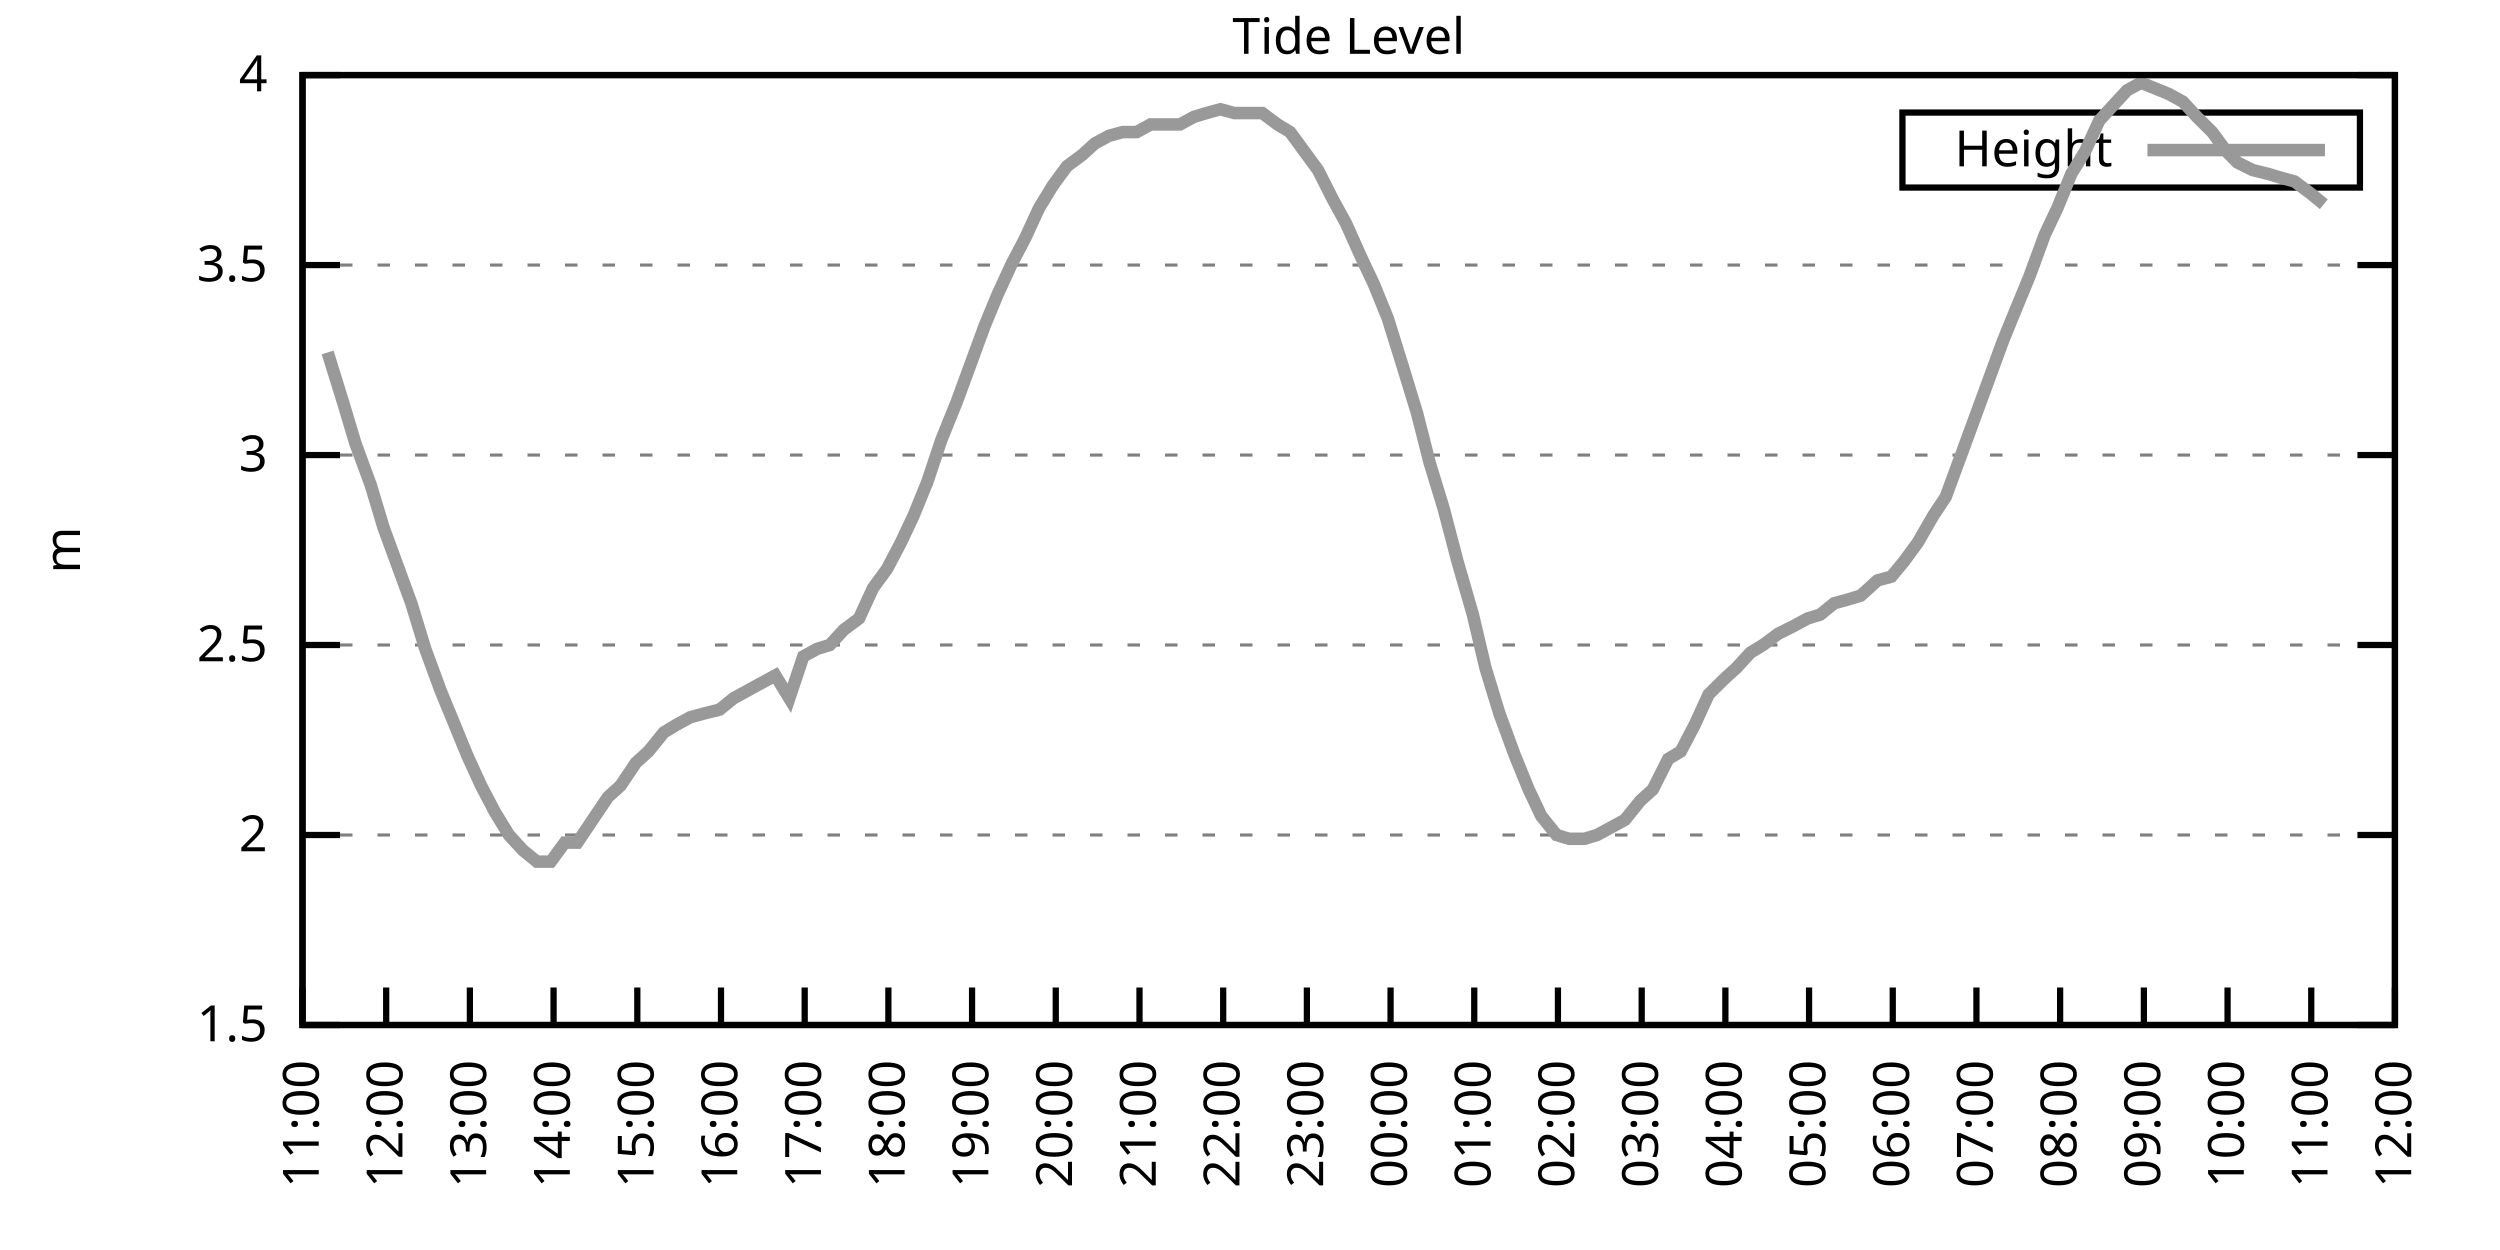
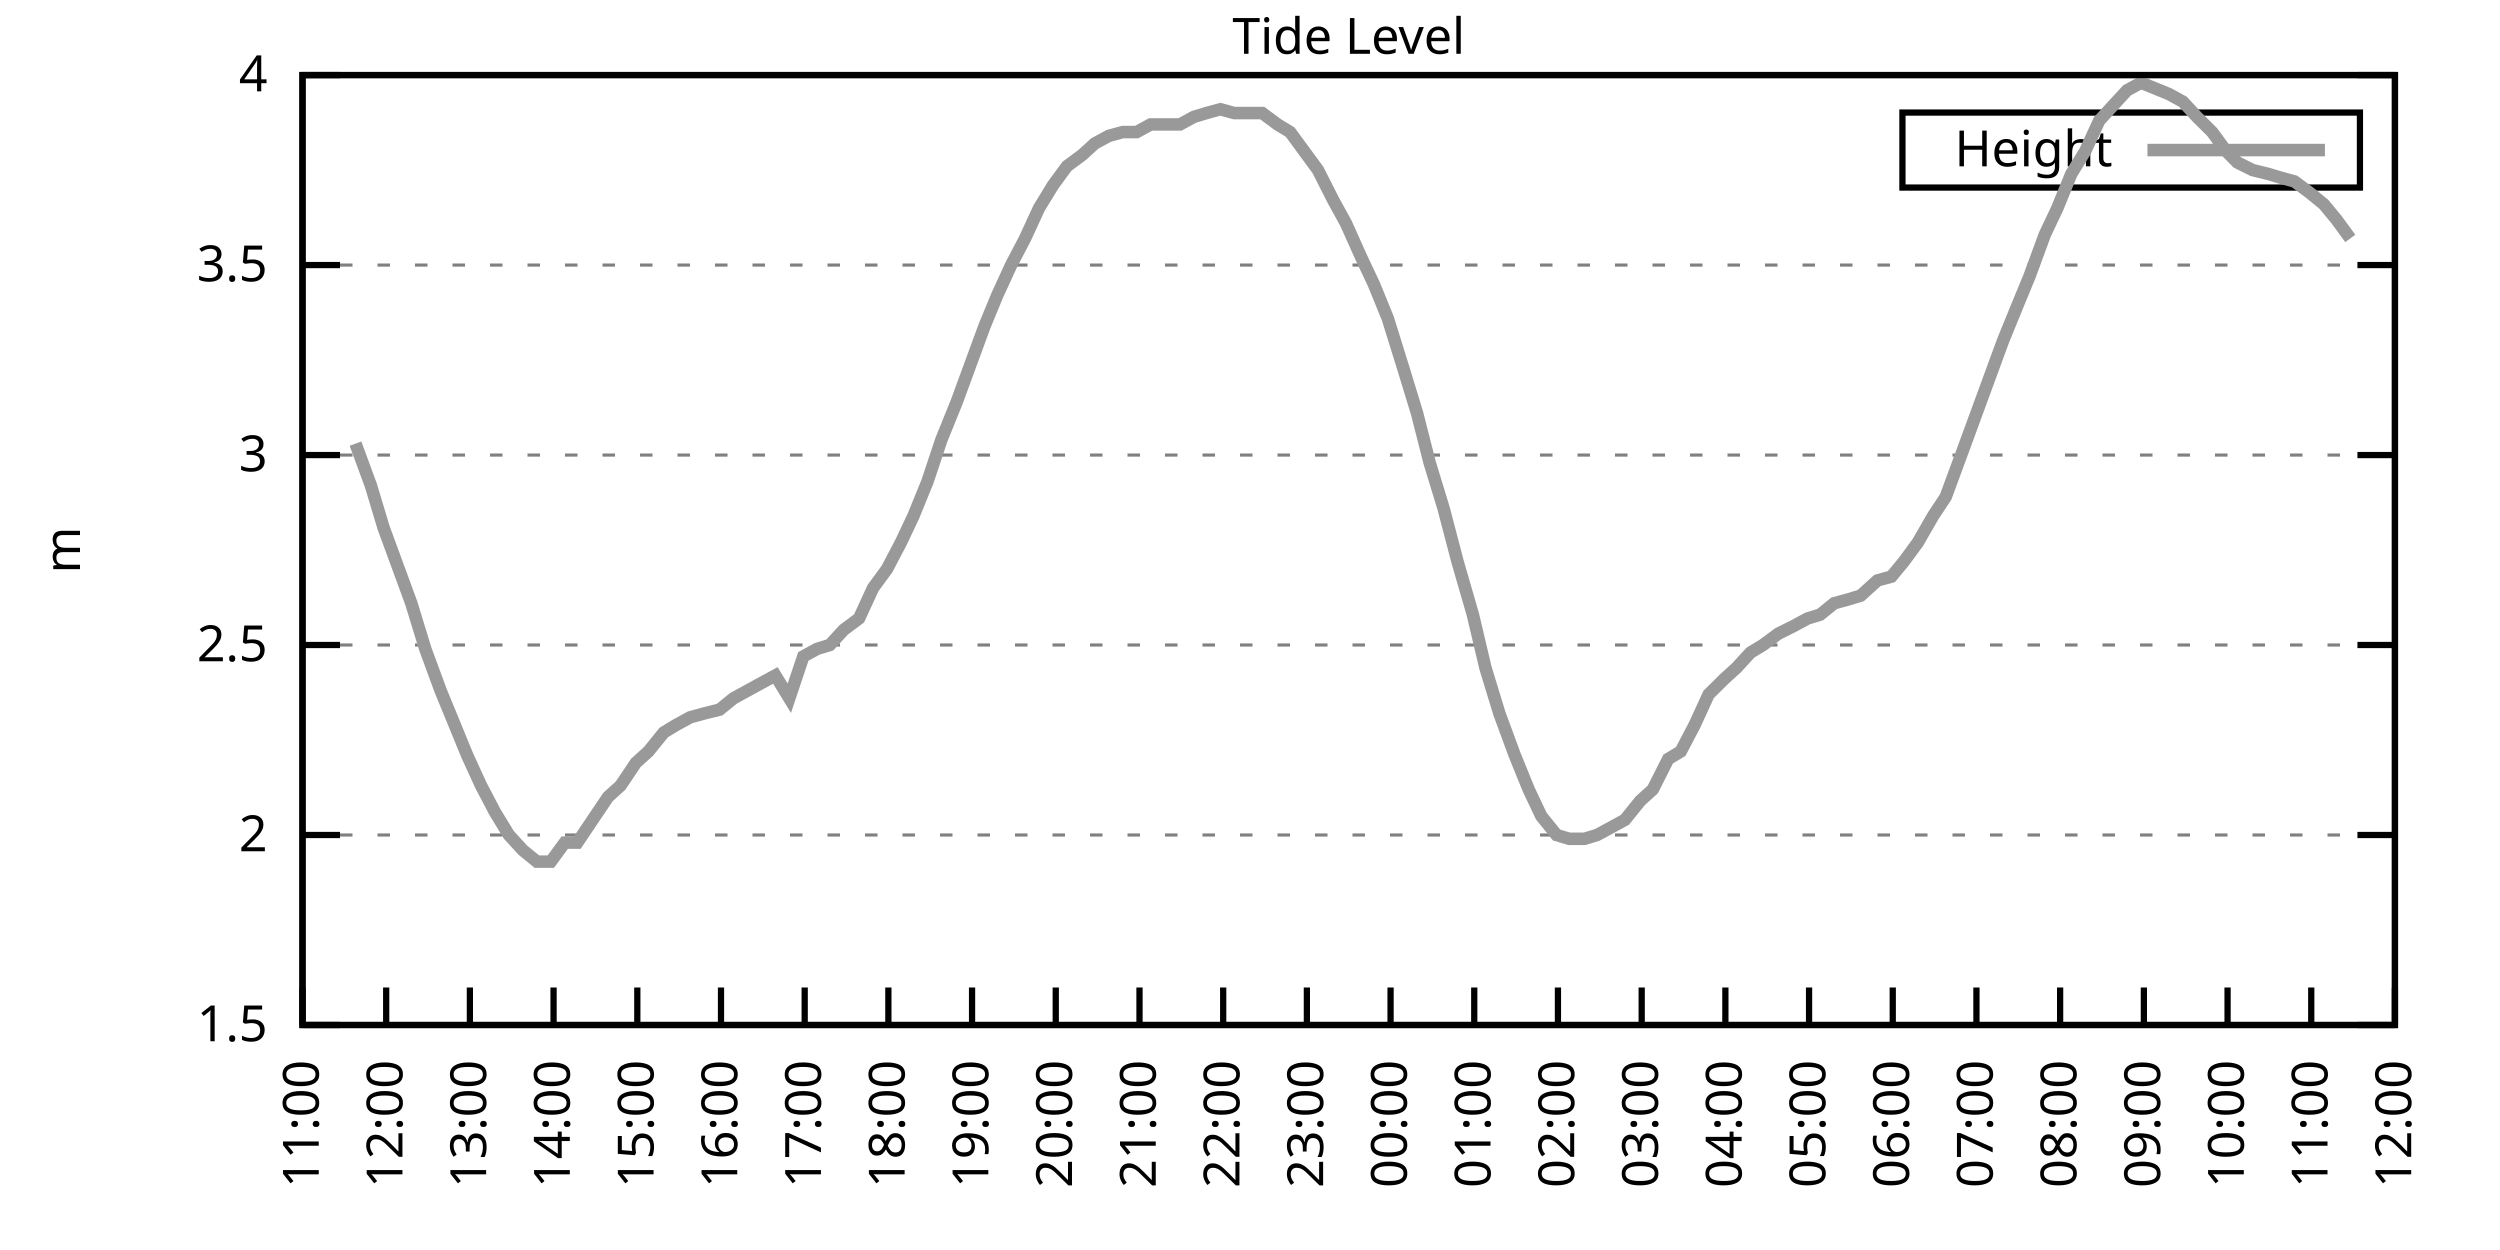
<svg xmlns="http://www.w3.org/2000/svg" xmlns:xlink="http://www.w3.org/1999/xlink" width="400" height="200" viewBox="0 0 400 200">
  <g id="gnuplot_canvas">
    <rect x="0" y="0" width="400" height="200" fill="none" />
    <defs>
      <circle id="gpDot" r="0.5" stroke-width="0.5" stroke="currentColor" />
      <path id="gpPt0" stroke-width="0.333" stroke="currentColor" d="M-1,0 h2 M0,-1 v2" />
      <path id="gpPt1" stroke-width="0.333" stroke="currentColor" d="M-1,-1 L1,1 M1,-1 L-1,1" />
      <path id="gpPt2" stroke-width="0.333" stroke="currentColor" d="M-1,0 L1,0 M0,-1 L0,1 M-1,-1 L1,1 M-1,1 L1,-1" />
      <rect id="gpPt3" stroke-width="0.333" stroke="currentColor" x="-1" y="-1" width="2" height="2" />
      <rect id="gpPt4" stroke-width="0.333" stroke="currentColor" fill="currentColor" x="-1" y="-1" width="2" height="2" />
      <circle id="gpPt5" stroke-width="0.333" stroke="currentColor" cx="0" cy="0" r="1" />
      <use xlink:href="#gpPt5" id="gpPt6" fill="currentColor" stroke="none" />
      <path id="gpPt7" stroke-width="0.333" stroke="currentColor" d="M0,-1.33 L-1.33,0.67 L1.33,0.67 z" />
      <use xlink:href="#gpPt7" id="gpPt8" fill="currentColor" stroke="none" />
      <use xlink:href="#gpPt7" id="gpPt9" stroke="currentColor" transform="rotate(180)" />
      <use xlink:href="#gpPt9" id="gpPt10" fill="currentColor" stroke="none" />
      <use xlink:href="#gpPt3" id="gpPt11" stroke="currentColor" transform="rotate(45)" />
      <use xlink:href="#gpPt11" id="gpPt12" fill="currentColor" stroke="none" />
      <path id="gpPt13" stroke-width="0.333" stroke="currentColor" d="M0,1.330 L1.265,0.411 L0.782,-1.067 L-0.782,-1.076 L-1.265,0.411 z" />
      <use xlink:href="#gpPt13" id="gpPt14" fill="currentColor" stroke="none" />
      <filter id="textbox" filterUnits="objectBoundingBox" x="0" y="0" height="1" width="1">
        <feFlood flood-color="white" flood-opacity="1" result="bgnd" />
        <feComposite in="SourceGraphic" in2="bgnd" operator="atop" />
      </filter>
      <filter id="greybox" filterUnits="objectBoundingBox" x="0" y="0" height="1" width="1">
        <feFlood flood-color="lightgrey" flood-opacity="1" result="grey" />
        <feComposite in="SourceGraphic" in2="grey" operator="atop" />
      </filter>
    </defs>
    <g fill="none" color="white" stroke="currentColor" stroke-width="1.00" stroke-linecap="butt" stroke-linejoin="miter">
</g>
    <g fill="none" color="black" stroke="currentColor" stroke-width="1.00" stroke-linecap="butt" stroke-linejoin="miter">
      <g stroke="none" shape-rendering="crispEdges">
        <polygon fill="rgb(255, 255, 255)" points="48.40,164.00 383.18,164.00 383.18,12.02 48.40,12.02 " />
      </g>
    </g>
    <g fill="none" color="black" stroke="currentColor" stroke-width="1.00" stroke-linecap="butt" stroke-linejoin="miter">
</g>
    <g fill="none" color="black" stroke="black" stroke-width="0.50" stroke-linecap="butt" stroke-linejoin="miter">
</g>
    <g fill="none" color="gray" stroke="currentColor" stroke-width="0.50" stroke-linecap="butt" stroke-linejoin="miter">
      <path stroke="gray" stroke-dasharray="2,4" class="gridline" d="M48.40,164.00 L383.19,164.00  " />
    </g>
    <g fill="none" color="gray" stroke="gray" stroke-width="1.00" stroke-linecap="butt" stroke-linejoin="miter">
</g>
    <g fill="none" color="black" stroke="currentColor" stroke-width="1.00" stroke-linecap="butt" stroke-linejoin="miter">
      <path stroke="black" d="M48.40,164.00 L54.40,164.00 M383.19,164.00 L377.19,164.00  " />
      <g transform="translate(42.80,166.60)" stroke="none" fill="black" font-family="Sans" font-size="8.00" text-anchor="end">
        <text>
          <tspan font-family="Sans"> 1.5</tspan>
        </text>
      </g>
    </g>
    <g fill="none" color="black" stroke="currentColor" stroke-width="1.00" stroke-linecap="butt" stroke-linejoin="miter">
</g>
    <g fill="none" color="black" stroke="black" stroke-width="0.50" stroke-linecap="butt" stroke-linejoin="miter">
</g>
    <g fill="none" color="gray" stroke="currentColor" stroke-width="0.50" stroke-linecap="butt" stroke-linejoin="miter">
      <path stroke="gray" stroke-dasharray="2,4" class="gridline" d="M48.40,133.60 L383.19,133.60  " />
    </g>
    <g fill="none" color="gray" stroke="gray" stroke-width="1.00" stroke-linecap="butt" stroke-linejoin="miter">
</g>
    <g fill="none" color="black" stroke="currentColor" stroke-width="1.00" stroke-linecap="butt" stroke-linejoin="miter">
      <path stroke="black" d="M48.40,133.60 L54.40,133.60 M383.19,133.60 L377.19,133.60  " />
      <g transform="translate(42.80,136.20)" stroke="none" fill="black" font-family="Sans" font-size="8.00" text-anchor="end">
        <text>
          <tspan font-family="Sans"> 2</tspan>
        </text>
      </g>
    </g>
    <g fill="none" color="black" stroke="currentColor" stroke-width="1.00" stroke-linecap="butt" stroke-linejoin="miter">
</g>
    <g fill="none" color="black" stroke="black" stroke-width="0.50" stroke-linecap="butt" stroke-linejoin="miter">
</g>
    <g fill="none" color="gray" stroke="currentColor" stroke-width="0.50" stroke-linecap="butt" stroke-linejoin="miter">
      <path stroke="gray" stroke-dasharray="2,4" class="gridline" d="M48.40,103.20 L383.19,103.20  " />
    </g>
    <g fill="none" color="gray" stroke="gray" stroke-width="1.00" stroke-linecap="butt" stroke-linejoin="miter">
</g>
    <g fill="none" color="black" stroke="currentColor" stroke-width="1.00" stroke-linecap="butt" stroke-linejoin="miter">
      <path stroke="black" d="M48.40,103.20 L54.40,103.20 M383.19,103.20 L377.19,103.20  " />
      <g transform="translate(42.80,105.80)" stroke="none" fill="black" font-family="Sans" font-size="8.00" text-anchor="end">
        <text>
          <tspan font-family="Sans"> 2.5</tspan>
        </text>
      </g>
    </g>
    <g fill="none" color="black" stroke="currentColor" stroke-width="1.00" stroke-linecap="butt" stroke-linejoin="miter">
</g>
    <g fill="none" color="black" stroke="black" stroke-width="0.50" stroke-linecap="butt" stroke-linejoin="miter">
</g>
    <g fill="none" color="gray" stroke="currentColor" stroke-width="0.50" stroke-linecap="butt" stroke-linejoin="miter">
      <path stroke="gray" stroke-dasharray="2,4" class="gridline" d="M48.40,72.81 L383.19,72.81  " />
    </g>
    <g fill="none" color="gray" stroke="gray" stroke-width="1.00" stroke-linecap="butt" stroke-linejoin="miter">
</g>
    <g fill="none" color="black" stroke="currentColor" stroke-width="1.00" stroke-linecap="butt" stroke-linejoin="miter">
      <path stroke="black" d="M48.40,72.81 L54.40,72.81 M383.19,72.81 L377.19,72.81  " />
      <g transform="translate(42.80,75.41)" stroke="none" fill="black" font-family="Sans" font-size="8.00" text-anchor="end">
        <text>
          <tspan font-family="Sans"> 3</tspan>
        </text>
      </g>
    </g>
    <g fill="none" color="black" stroke="currentColor" stroke-width="1.00" stroke-linecap="butt" stroke-linejoin="miter">
</g>
    <g fill="none" color="black" stroke="black" stroke-width="0.50" stroke-linecap="butt" stroke-linejoin="miter">
</g>
    <g fill="none" color="gray" stroke="currentColor" stroke-width="0.50" stroke-linecap="butt" stroke-linejoin="miter">
      <path stroke="gray" stroke-dasharray="2,4" class="gridline" d="M48.40,42.41 L383.19,42.41  " />
    </g>
    <g fill="none" color="gray" stroke="gray" stroke-width="1.00" stroke-linecap="butt" stroke-linejoin="miter">
</g>
    <g fill="none" color="black" stroke="currentColor" stroke-width="1.00" stroke-linecap="butt" stroke-linejoin="miter">
      <path stroke="black" d="M48.40,42.41 L54.40,42.41 M383.19,42.41 L377.19,42.41  " />
      <g transform="translate(42.80,45.01)" stroke="none" fill="black" font-family="Sans" font-size="8.00" text-anchor="end">
        <text>
          <tspan font-family="Sans"> 3.5</tspan>
        </text>
      </g>
    </g>
    <g fill="none" color="black" stroke="currentColor" stroke-width="1.00" stroke-linecap="butt" stroke-linejoin="miter">
</g>
    <g fill="none" color="black" stroke="black" stroke-width="0.50" stroke-linecap="butt" stroke-linejoin="miter">
</g>
    <g fill="none" color="gray" stroke="currentColor" stroke-width="0.50" stroke-linecap="butt" stroke-linejoin="miter">
      <path stroke="gray" stroke-dasharray="2,4" class="gridline" d="M48.40,12.01 L383.19,12.01  " />
    </g>
    <g fill="none" color="gray" stroke="gray" stroke-width="1.00" stroke-linecap="butt" stroke-linejoin="miter">
</g>
    <g fill="none" color="black" stroke="currentColor" stroke-width="1.00" stroke-linecap="butt" stroke-linejoin="miter">
      <path stroke="black" d="M48.40,12.01 L54.40,12.01 M383.19,12.01 L377.19,12.01  " />
      <g transform="translate(42.80,14.61)" stroke="none" fill="black" font-family="Sans" font-size="8.00" text-anchor="end">
        <text>
          <tspan font-family="Sans"> 4</tspan>
        </text>
      </g>
    </g>
    <g fill="none" color="black" stroke="currentColor" stroke-width="1.00" stroke-linecap="butt" stroke-linejoin="miter">
      <path stroke="black" d="M48.40,164.00 L48.40,158.00  " />
      <g transform="translate(51.00,169.60) rotate(270.00)" stroke="none" fill="black" font-family="Sans" font-size="8.00" text-anchor="end">
        <text>
          <tspan font-family="Sans">11:00</tspan>
        </text>
      </g>
    </g>
    <g fill="none" color="black" stroke="currentColor" stroke-width="1.00" stroke-linecap="butt" stroke-linejoin="miter">
      <path stroke="black" d="M61.79,164.00 L61.79,158.00  " />
      <g transform="translate(64.39,169.60) rotate(270.00)" stroke="none" fill="black" font-family="Sans" font-size="8.00" text-anchor="end">
        <text>
          <tspan font-family="Sans">12:00</tspan>
        </text>
      </g>
    </g>
    <g fill="none" color="black" stroke="currentColor" stroke-width="1.00" stroke-linecap="butt" stroke-linejoin="miter">
      <path stroke="black" d="M75.18,164.00 L75.18,158.00  " />
      <g transform="translate(77.78,169.60) rotate(270.00)" stroke="none" fill="black" font-family="Sans" font-size="8.00" text-anchor="end">
        <text>
          <tspan font-family="Sans">13:00</tspan>
        </text>
      </g>
    </g>
    <g fill="none" color="black" stroke="currentColor" stroke-width="1.00" stroke-linecap="butt" stroke-linejoin="miter">
      <path stroke="black" d="M88.57,164.00 L88.57,158.00  " />
      <g transform="translate(91.17,169.60) rotate(270.00)" stroke="none" fill="black" font-family="Sans" font-size="8.00" text-anchor="end">
        <text>
          <tspan font-family="Sans">14:00</tspan>
        </text>
      </g>
    </g>
    <g fill="none" color="black" stroke="currentColor" stroke-width="1.00" stroke-linecap="butt" stroke-linejoin="miter">
      <path stroke="black" d="M101.97,164.00 L101.97,158.00  " />
      <g transform="translate(104.57,169.60) rotate(270.00)" stroke="none" fill="black" font-family="Sans" font-size="8.00" text-anchor="end">
        <text>
          <tspan font-family="Sans">15:00</tspan>
        </text>
      </g>
    </g>
    <g fill="none" color="black" stroke="currentColor" stroke-width="1.00" stroke-linecap="butt" stroke-linejoin="miter">
      <path stroke="black" d="M115.36,164.00 L115.36,158.00  " />
      <g transform="translate(117.96,169.60) rotate(270.00)" stroke="none" fill="black" font-family="Sans" font-size="8.00" text-anchor="end">
        <text>
          <tspan font-family="Sans">16:00</tspan>
        </text>
      </g>
    </g>
    <g fill="none" color="black" stroke="currentColor" stroke-width="1.00" stroke-linecap="butt" stroke-linejoin="miter">
      <path stroke="black" d="M128.75,164.00 L128.75,158.00  " />
      <g transform="translate(131.35,169.60) rotate(270.00)" stroke="none" fill="black" font-family="Sans" font-size="8.00" text-anchor="end">
        <text>
          <tspan font-family="Sans">17:00</tspan>
        </text>
      </g>
    </g>
    <g fill="none" color="black" stroke="currentColor" stroke-width="1.00" stroke-linecap="butt" stroke-linejoin="miter">
      <path stroke="black" d="M142.14,164.00 L142.14,158.00  " />
      <g transform="translate(144.74,169.60) rotate(270.00)" stroke="none" fill="black" font-family="Sans" font-size="8.00" text-anchor="end">
        <text>
          <tspan font-family="Sans">18:00</tspan>
        </text>
      </g>
    </g>
    <g fill="none" color="black" stroke="currentColor" stroke-width="1.00" stroke-linecap="butt" stroke-linejoin="miter">
      <path stroke="black" d="M155.53,164.00 L155.53,158.00  " />
      <g transform="translate(158.13,169.60) rotate(270.00)" stroke="none" fill="black" font-family="Sans" font-size="8.00" text-anchor="end">
        <text>
          <tspan font-family="Sans">19:00</tspan>
        </text>
      </g>
    </g>
    <g fill="none" color="black" stroke="currentColor" stroke-width="1.00" stroke-linecap="butt" stroke-linejoin="miter">
      <path stroke="black" d="M168.92,164.00 L168.92,158.00  " />
      <g transform="translate(171.52,169.60) rotate(270.00)" stroke="none" fill="black" font-family="Sans" font-size="8.00" text-anchor="end">
        <text>
          <tspan font-family="Sans">20:00</tspan>
        </text>
      </g>
    </g>
    <g fill="none" color="black" stroke="currentColor" stroke-width="1.00" stroke-linecap="butt" stroke-linejoin="miter">
      <path stroke="black" d="M182.32,164.00 L182.32,158.00  " />
      <g transform="translate(184.92,169.60) rotate(270.00)" stroke="none" fill="black" font-family="Sans" font-size="8.00" text-anchor="end">
        <text>
          <tspan font-family="Sans">21:00</tspan>
        </text>
      </g>
    </g>
    <g fill="none" color="black" stroke="currentColor" stroke-width="1.00" stroke-linecap="butt" stroke-linejoin="miter">
      <path stroke="black" d="M195.71,164.00 L195.71,158.00  " />
      <g transform="translate(198.31,169.60) rotate(270.00)" stroke="none" fill="black" font-family="Sans" font-size="8.00" text-anchor="end">
        <text>
          <tspan font-family="Sans">22:00</tspan>
        </text>
      </g>
    </g>
    <g fill="none" color="black" stroke="currentColor" stroke-width="1.00" stroke-linecap="butt" stroke-linejoin="miter">
      <path stroke="black" d="M209.10,164.00 L209.10,158.00  " />
      <g transform="translate(211.70,169.60) rotate(270.00)" stroke="none" fill="black" font-family="Sans" font-size="8.00" text-anchor="end">
        <text>
          <tspan font-family="Sans">23:00</tspan>
        </text>
      </g>
    </g>
    <g fill="none" color="black" stroke="currentColor" stroke-width="1.00" stroke-linecap="butt" stroke-linejoin="miter">
      <path stroke="black" d="M222.49,164.00 L222.49,158.00  " />
      <g transform="translate(225.09,169.60) rotate(270.00)" stroke="none" fill="black" font-family="Sans" font-size="8.00" text-anchor="end">
        <text>
          <tspan font-family="Sans">00:00</tspan>
        </text>
      </g>
    </g>
    <g fill="none" color="black" stroke="currentColor" stroke-width="1.00" stroke-linecap="butt" stroke-linejoin="miter">
      <path stroke="black" d="M235.88,164.00 L235.88,158.00  " />
      <g transform="translate(238.48,169.60) rotate(270.00)" stroke="none" fill="black" font-family="Sans" font-size="8.00" text-anchor="end">
        <text>
          <tspan font-family="Sans">01:00</tspan>
        </text>
      </g>
    </g>
    <g fill="none" color="black" stroke="currentColor" stroke-width="1.00" stroke-linecap="butt" stroke-linejoin="miter">
      <path stroke="black" d="M249.27,164.00 L249.27,158.00  " />
      <g transform="translate(251.87,169.60) rotate(270.00)" stroke="none" fill="black" font-family="Sans" font-size="8.00" text-anchor="end">
        <text>
          <tspan font-family="Sans">02:00</tspan>
        </text>
      </g>
    </g>
    <g fill="none" color="black" stroke="currentColor" stroke-width="1.00" stroke-linecap="butt" stroke-linejoin="miter">
      <path stroke="black" d="M262.67,164.00 L262.67,158.00  " />
      <g transform="translate(265.27,169.60) rotate(270.00)" stroke="none" fill="black" font-family="Sans" font-size="8.00" text-anchor="end">
        <text>
          <tspan font-family="Sans">03:00</tspan>
        </text>
      </g>
    </g>
    <g fill="none" color="black" stroke="currentColor" stroke-width="1.00" stroke-linecap="butt" stroke-linejoin="miter">
      <path stroke="black" d="M276.06,164.00 L276.06,158.00  " />
      <g transform="translate(278.66,169.60) rotate(270.00)" stroke="none" fill="black" font-family="Sans" font-size="8.00" text-anchor="end">
        <text>
          <tspan font-family="Sans">04:00</tspan>
        </text>
      </g>
    </g>
    <g fill="none" color="black" stroke="currentColor" stroke-width="1.00" stroke-linecap="butt" stroke-linejoin="miter">
      <path stroke="black" d="M289.45,164.00 L289.45,158.00  " />
      <g transform="translate(292.05,169.60) rotate(270.00)" stroke="none" fill="black" font-family="Sans" font-size="8.00" text-anchor="end">
        <text>
          <tspan font-family="Sans">05:00</tspan>
        </text>
      </g>
    </g>
    <g fill="none" color="black" stroke="currentColor" stroke-width="1.00" stroke-linecap="butt" stroke-linejoin="miter">
      <path stroke="black" d="M302.84,164.00 L302.84,158.00  " />
      <g transform="translate(305.44,169.60) rotate(270.00)" stroke="none" fill="black" font-family="Sans" font-size="8.00" text-anchor="end">
        <text>
          <tspan font-family="Sans">06:00</tspan>
        </text>
      </g>
    </g>
    <g fill="none" color="black" stroke="currentColor" stroke-width="1.00" stroke-linecap="butt" stroke-linejoin="miter">
      <path stroke="black" d="M316.23,164.00 L316.23,158.00  " />
      <g transform="translate(318.83,169.60) rotate(270.00)" stroke="none" fill="black" font-family="Sans" font-size="8.00" text-anchor="end">
        <text>
          <tspan font-family="Sans">07:00</tspan>
        </text>
      </g>
    </g>
    <g fill="none" color="black" stroke="currentColor" stroke-width="1.00" stroke-linecap="butt" stroke-linejoin="miter">
      <path stroke="black" d="M329.62,164.00 L329.62,158.00  " />
      <g transform="translate(332.22,169.60) rotate(270.00)" stroke="none" fill="black" font-family="Sans" font-size="8.00" text-anchor="end">
        <text>
          <tspan font-family="Sans">08:00</tspan>
        </text>
      </g>
    </g>
    <g fill="none" color="black" stroke="currentColor" stroke-width="1.00" stroke-linecap="butt" stroke-linejoin="miter">
      <path stroke="black" d="M343.02,164.00 L343.02,158.00  " />
      <g transform="translate(345.62,169.60) rotate(270.00)" stroke="none" fill="black" font-family="Sans" font-size="8.00" text-anchor="end">
        <text>
          <tspan font-family="Sans">09:00</tspan>
        </text>
      </g>
    </g>
    <g fill="none" color="black" stroke="currentColor" stroke-width="1.00" stroke-linecap="butt" stroke-linejoin="miter">
      <path stroke="black" d="M356.41,164.00 L356.41,158.00  " />
      <g transform="translate(359.01,169.60) rotate(270.00)" stroke="none" fill="black" font-family="Sans" font-size="8.00" text-anchor="end">
        <text>
          <tspan font-family="Sans">10:00</tspan>
        </text>
      </g>
    </g>
    <g fill="none" color="black" stroke="currentColor" stroke-width="1.00" stroke-linecap="butt" stroke-linejoin="miter">
      <path stroke="black" d="M369.80,164.00 L369.80,158.00  " />
      <g transform="translate(372.40,169.60) rotate(270.00)" stroke="none" fill="black" font-family="Sans" font-size="8.00" text-anchor="end">
        <text>
          <tspan font-family="Sans">11:00</tspan>
        </text>
      </g>
    </g>
    <g fill="none" color="black" stroke="currentColor" stroke-width="1.00" stroke-linecap="butt" stroke-linejoin="miter">
      <path stroke="black" d="M383.19,164.00 L383.19,158.00  " />
      <g transform="translate(385.79,169.60) rotate(270.00)" stroke="none" fill="black" font-family="Sans" font-size="8.00" text-anchor="end">
        <text>
          <tspan font-family="Sans">12:00</tspan>
        </text>
      </g>
    </g>
    <g fill="none" color="black" stroke="currentColor" stroke-width="1.00" stroke-linecap="butt" stroke-linejoin="miter">
</g>
    <g fill="none" color="black" stroke="currentColor" stroke-width="1.00" stroke-linecap="butt" stroke-linejoin="miter">
      <path stroke="black" d="M48.40,12.01 L48.40,164.00 L383.19,164.00 L383.19,12.01 L48.40,12.01 Z  " />
    </g>
    <g fill="none" color="black" stroke="currentColor" stroke-width="1.00" stroke-linecap="butt" stroke-linejoin="miter">
</g>
    <g fill="none" color="black" stroke="currentColor" stroke-width="1.00" stroke-linecap="butt" stroke-linejoin="miter">
      <path stroke="black" d="M304.39,30.01 L304.39,18.01 L377.59,18.01 L377.59,30.01 L304.39,30.01 Z  " />
    </g>
    <g id="Tide_level_plot_1">
      <g fill="none" color="white" stroke="black" stroke-width="2.00" stroke-linecap="butt" stroke-linejoin="miter">
</g>
      <g fill="none" color="black" stroke="currentColor" stroke-width="2.00" stroke-linecap="butt" stroke-linejoin="miter">
        <g transform="translate(337.99,26.61)" stroke="none" fill="black" font-family="Sans" font-size="8.00" text-anchor="end">
          <text>
            <tspan font-family="Sans">Height</tspan>
          </text>
        </g>
      </g>
      <g fill="none" color="black" stroke="currentColor" stroke-width="2.00" stroke-linecap="butt" stroke-linejoin="miter">
-         <path stroke="rgb(153, 153, 153)" d="M343.59,24.01 L371.99,24.01 M52.42,56.39 L54.87,64.29 L56.88,70.98 L59.34,77.67 L61.35,84.36 L63.58,90.44   L65.81,96.52 L68.04,103.81 L70.50,110.50 L72.50,115.36 L74.74,120.83 L76.97,125.70 L79.20,129.95 L81.43,133.60   L83.66,136.03 L85.90,137.86 L88.13,137.86 L90.36,134.82 L92.37,134.82 L94.82,131.17 L97.28,127.52 L99.29,125.70   L101.74,122.05 L103.75,120.23 L106.21,117.19 L108.22,115.97 L110.45,114.76 L112.68,114.15 L115.13,113.54 L117.37,111.72   L119.60,110.50 L121.83,109.28 L124.06,108.07 L126.29,111.72 L128.53,105.03 L130.76,103.81 L132.77,103.20 L135.00,100.77   L137.45,98.95 L139.69,94.08 L141.92,91.04 L144.15,86.79 L146.16,82.53 L148.39,77.06 L150.62,70.37 L153.08,64.29   L155.31,58.21 L157.54,52.14 L159.55,47.27 L161.78,42.41 L164.01,38.15 L166.25,33.29 L168.48,29.64 L170.71,26.60   L173.17,24.78 L175.17,22.95 L177.41,21.74 L179.64,21.13 L181.87,21.13 L184.10,19.91 L186.11,19.91 L188.79,19.91   L191.02,18.70 L193.03,18.09 L195.26,17.48 L197.49,18.09 L199.95,18.09 L201.96,18.09 L204.41,19.91 L206.42,21.13   L208.65,24.17 L210.88,27.21 L213.34,32.07 L215.35,35.72 L217.80,41.19 L219.81,45.45 L222.04,50.92 L224.50,58.82   L226.73,66.12 L228.74,74.02 L230.97,81.32 L233.20,89.83 L235.66,98.34 L237.67,106.85 L239.90,114.15 L242.36,120.83   L244.59,126.31 L246.60,130.56 L249.05,133.60 L251.06,134.21 L253.51,134.21 L255.52,133.60 L257.76,132.39 L259.99,131.17   L262.44,128.13 L264.45,126.31 L266.91,121.44 L268.92,120.23 L271.15,115.97 L273.38,111.11 L275.83,108.68 L277.84,106.85   L280.07,104.42 L282.08,103.20 L284.54,101.38 L286.99,100.16 L289.23,98.95 L291.23,98.34 L293.47,96.52 L295.70,95.91   L297.71,95.30 L300.39,92.87 L302.62,92.26 L304.63,89.83 L306.86,86.79 L309.31,82.53 L311.32,79.49 L313.78,72.81   L315.79,67.33 L318.02,61.25 L320.47,54.57 L322.70,49.10 L324.71,44.23 L327.17,37.54 L329.18,33.29 L331.41,27.82   L333.64,24.17 L335.87,19.31 L338.10,16.87 L340.34,14.44 L342.57,13.23 L347.03,15.05 L349.26,16.27 L351.50,18.70   L353.95,21.13 L356.18,24.17 L357.97,25.99 L360.42,27.21 L362.88,27.82 L364.89,28.42 L367.12,29.03 L369.58,30.86   L371.81,32.68  " />
+         <path stroke="rgb(153, 153, 153)" d="M343.59,24.01 L371.99,24.01 M56.88,70.98 L59.34,77.67 L61.35,84.36 L63.58,90.44 L65.81,96.52 L68.04,103.81   L70.50,110.50 L72.50,115.36 L74.74,120.83 L76.97,125.70 L79.20,129.95 L81.43,133.60 L83.66,136.03 L85.90,137.86   L88.13,137.86 L90.36,134.82 L92.37,134.82 L94.82,131.17 L97.28,127.52 L99.29,125.70 L101.74,122.05 L103.75,120.23   L106.21,117.19 L108.22,115.97 L110.45,114.76 L112.68,114.15 L115.13,113.54 L117.37,111.72 L119.60,110.50 L121.83,109.28   L124.06,108.07 L126.29,111.72 L128.53,105.03 L130.76,103.81 L132.77,103.20 L135.00,100.77 L137.45,98.95 L139.69,94.08   L141.92,91.04 L144.15,86.79 L146.16,82.53 L148.39,77.06 L150.62,70.37 L153.08,64.29 L155.31,58.21 L157.54,52.14   L159.55,47.27 L161.78,42.41 L164.01,38.15 L166.25,33.29 L168.48,29.64 L170.71,26.60 L173.17,24.78 L175.17,22.95   L177.41,21.74 L179.64,21.13 L181.87,21.13 L184.10,19.91 L186.11,19.91 L188.79,19.91 L191.02,18.70 L193.03,18.09   L195.26,17.48 L197.49,18.09 L199.95,18.09 L201.96,18.09 L204.41,19.91 L206.42,21.13 L208.65,24.17 L210.88,27.21   L213.34,32.07 L215.35,35.72 L217.80,41.19 L219.81,45.45 L222.04,50.92 L224.50,58.82 L226.73,66.12 L228.74,74.02   L230.97,81.32 L233.20,89.83 L235.66,98.34 L237.67,106.85 L239.90,114.15 L242.36,120.83 L244.59,126.31 L246.60,130.56   L249.05,133.60 L251.06,134.21 L253.51,134.21 L255.52,133.60 L257.76,132.39 L259.99,131.17 L262.44,128.13 L264.45,126.31   L266.91,121.44 L268.92,120.23 L271.15,115.97 L273.38,111.11 L275.83,108.68 L277.84,106.85 L280.07,104.42 L282.08,103.20   L284.54,101.38 L286.99,100.16 L289.23,98.95 L291.23,98.34 L293.47,96.52 L295.70,95.91 L297.71,95.30 L300.39,92.87   L302.62,92.26 L304.63,89.83 L306.86,86.79 L309.31,82.53 L311.32,79.49 L313.78,72.81 L315.79,67.33 L318.02,61.25   L320.47,54.57 L322.70,49.10 L324.71,44.23 L327.17,37.54 L329.18,33.29 L331.41,27.82 L333.64,24.17 L335.87,19.31   L338.10,16.87 L340.34,14.44 L342.57,13.23 L347.03,15.05 L349.26,16.27 L351.50,18.70 L353.95,21.13 L356.18,24.17   L357.97,25.99 L360.42,27.21 L362.88,27.82 L364.89,28.42 L367.12,29.03 L369.58,30.86 L371.81,32.68 L373.82,35.11   L376.05,38.15  " />
      </g>
    </g>
    <g fill="none" color="black" stroke="currentColor" stroke-width="2.00" stroke-linecap="butt" stroke-linejoin="miter">
</g>
    <g fill="none" color="black" stroke="black" stroke-width="1.00" stroke-linecap="butt" stroke-linejoin="miter">
</g>
    <g fill="none" color="black" stroke="currentColor" stroke-width="1.00" stroke-linecap="butt" stroke-linejoin="miter">
      <path stroke="black" d="M48.40,12.01 L48.40,164.00 L383.19,164.00 L383.19,12.01 L48.40,12.01 Z  " />
      <g transform="translate(12.80,88.01) rotate(270.00)" stroke="none" fill="black" font-family="Sans" font-size="8.00" text-anchor="middle">
        <text>
          <tspan font-family="Sans">m</tspan>
        </text>
      </g>
    </g>
    <g fill="none" color="black" stroke="currentColor" stroke-width="1.00" stroke-linecap="butt" stroke-linejoin="miter">
</g>
    <g fill="none" color="black" stroke="currentColor" stroke-width="1.00" stroke-linecap="butt" stroke-linejoin="miter">
      <g transform="translate(215.79,8.61)" stroke="none" fill="black" font-family="Sans" font-size="8.00" text-anchor="middle">
        <text>
          <tspan font-family="Sans">Tide Level</tspan>
        </text>
      </g>
    </g>
    <g fill="none" color="black" stroke="currentColor" stroke-width="1.00" stroke-linecap="butt" stroke-linejoin="miter">
</g>
  </g>
</svg>
